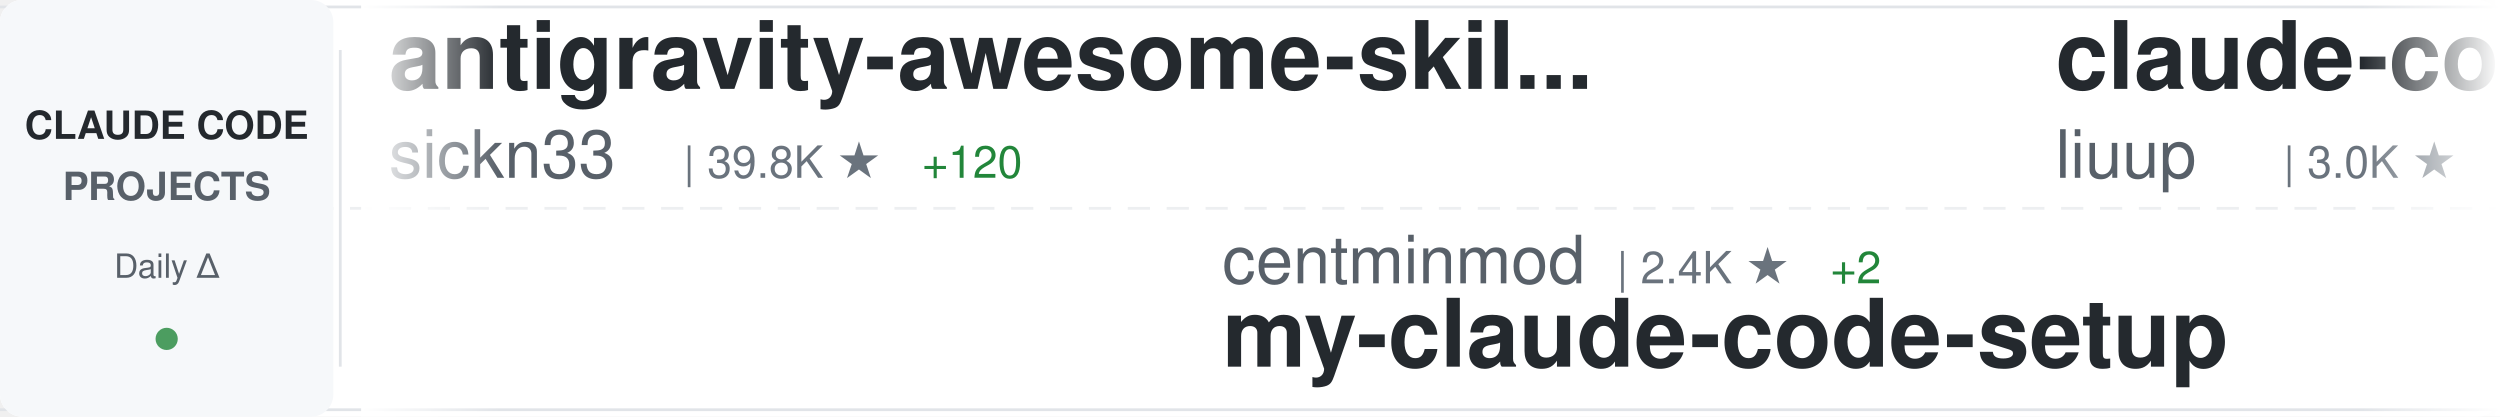
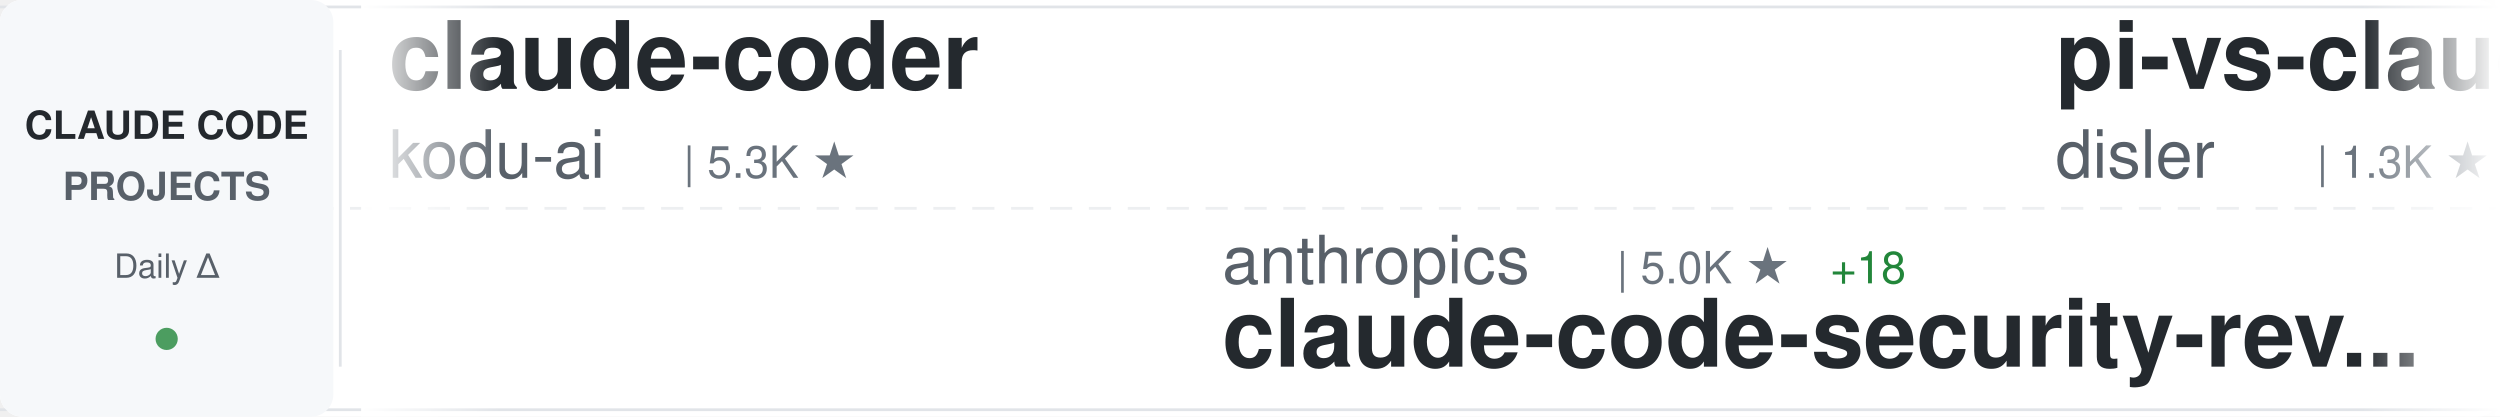
<svg xmlns="http://www.w3.org/2000/svg" width="900" height="150">
  <defs>
    <linearGradient id="awesomeLeftFade" x1="0%" y1="0%" x2="100%" y2="0%">
      <stop offset="0%" style="stop-color:#ffffff;stop-opacity:1" />
      <stop offset="100%" style="stop-color:#ffffff;stop-opacity:0" />
    </linearGradient>
    <linearGradient id="awesomeRightFade" x1="0%" y1="0%" x2="100%" y2="0%">
      <stop offset="0%" style="stop-color:#ffffff;stop-opacity:0" />
      <stop offset="100%" style="stop-color:#ffffff;stop-opacity:1" />
    </linearGradient>
  </defs>
  <rect width="900" height="150" fill="#ffffff" rx="8" />
  <rect x="0" y="2" width="900" height="1" fill="#e1e4e8" />
  <rect x="0" y="147" width="900" height="1" fill="#e1e4e8" />
  <line x1="0" y1="75" x2="900" y2="75" stroke="#e1e4e8" stroke-width="1" stroke-dasharray="8 6" opacity="0.6" />
  <rect x="0" y="0" width="120" height="150" fill="#f6f8fa" rx="8" />
  <text x="60" y="50" font-family="-apple-system, BlinkMacSystemFont, 'Segoe UI', Helvetica, Arial, sans-serif" font-size="14" font-weight="600" fill="#24292e" text-anchor="middle">CLAUDE CODE</text>
  <text x="60" y="72" font-family="-apple-system, BlinkMacSystemFont, 'Segoe UI', Helvetica, Arial, sans-serif" font-size="14" font-weight="600" fill="#586069" text-anchor="middle">PROJECTS</text>
  <text x="60" y="100" font-family="-apple-system, BlinkMacSystemFont, 'Segoe UI', Helvetica, Arial, sans-serif" font-size="12" font-weight="500" fill="#586069" text-anchor="middle">Daily Δ</text>
  <circle cx="60" cy="122" r="4" fill="#22863a" opacity="0.8" />
  <rect x="122" y="18" width="1" height="114" fill="#e1e4e8" />
  <clipPath id="awesomeTickerClip">
    <rect x="130" y="0" width="770" height="150" />
  </clipPath>
  <g clip-path="url(#awesomeTickerClip)">
    <g id="awesomeTickerItems">
      <animateTransform attributeName="transform" attributeType="XML" type="translate" from="0 0" to="-3000 0" dur="54s" repeatCount="indefinite" />
      <g transform="translate(0, 0)">
-         <text x="140" y="32" font-family="-apple-system, BlinkMacSystemFont, 'Segoe UI', Helvetica, Arial, sans-serif" font-size="34" font-weight="600" fill="#24292e">antigravity-awesome-skil...</text>
-         <text x="140" y="64" font-family="-apple-system, BlinkMacSystemFont, 'Segoe UI', Helvetica, Arial, sans-serif" font-size="24" font-weight="400" fill="#586069">sickn33</text>
-         <text x="246" y="64" font-family="-apple-system, BlinkMacSystemFont, 'Segoe UI', Helvetica, Arial, sans-serif" font-size="16" font-weight="500" fill="#6a737d">| 39.8K ★</text>
-         <text x="332" y="64" font-family="-apple-system, BlinkMacSystemFont, 'Segoe UI', Helvetica, Arial, sans-serif" font-size="16" font-weight="500" fill="#22863a"> +120</text>
+         <text x="140" y="32" font-family="-apple-system, BlinkMacSystemFont, 'Segoe UI', Helvetica, Arial, sans-serif" font-size="34" font-weight="600" fill="#24292e">claude-coder</text>
+         <text x="140" y="64" font-family="-apple-system, BlinkMacSystemFont, 'Segoe UI', Helvetica, Arial, sans-serif" font-size="24" font-weight="400" fill="#586069">kodu-ai</text>
+         <text x="246" y="64" font-family="-apple-system, BlinkMacSystemFont, 'Segoe UI', Helvetica, Arial, sans-serif" font-size="16" font-weight="500" fill="#6a737d">| 5.3K ★</text>
      </g>
      <g transform="translate(300, 0)">
-         <text x="140" y="102" font-family="-apple-system, BlinkMacSystemFont, 'Segoe UI', Helvetica, Arial, sans-serif" font-size="24" font-weight="400" fill="#586069">centminmod</text>
-         <text x="282" y="102" font-family="-apple-system, BlinkMacSystemFont, 'Segoe UI', Helvetica, Arial, sans-serif" font-size="16" font-weight="500" fill="#6a737d">| 2.4K ★</text>
-         <text x="359" y="102" font-family="-apple-system, BlinkMacSystemFont, 'Segoe UI', Helvetica, Arial, sans-serif" font-size="16" font-weight="500" fill="#22863a"> +2</text>
-         <text x="140" y="132" font-family="-apple-system, BlinkMacSystemFont, 'Segoe UI', Helvetica, Arial, sans-serif" font-size="34" font-weight="600" fill="#24292e">my-claude-code-setup</text>
+         <text x="140" y="102" font-family="-apple-system, BlinkMacSystemFont, 'Segoe UI', Helvetica, Arial, sans-serif" font-size="24" font-weight="400" fill="#586069">anthropics</text>
+         <text x="282" y="102" font-family="-apple-system, BlinkMacSystemFont, 'Segoe UI', Helvetica, Arial, sans-serif" font-size="16" font-weight="500" fill="#6a737d">| 5.0K ★</text>
+         <text x="359" y="102" font-family="-apple-system, BlinkMacSystemFont, 'Segoe UI', Helvetica, Arial, sans-serif" font-size="16" font-weight="500" fill="#22863a"> +18</text>
+         <text x="140" y="132" font-family="-apple-system, BlinkMacSystemFont, 'Segoe UI', Helvetica, Arial, sans-serif" font-size="34" font-weight="600" fill="#24292e">claude-code-security-rev...</text>
      </g>
      <g transform="translate(600, 0)">
-         <text x="140" y="32" font-family="-apple-system, BlinkMacSystemFont, 'Segoe UI', Helvetica, Arial, sans-serif" font-size="34" font-weight="600" fill="#24292e">claude-code-analysis</text>
-         <text x="140" y="64" font-family="-apple-system, BlinkMacSystemFont, 'Segoe UI', Helvetica, Arial, sans-serif" font-size="24" font-weight="400" fill="#586069">liuup</text>
-         <text x="222" y="64" font-family="-apple-system, BlinkMacSystemFont, 'Segoe UI', Helvetica, Arial, sans-serif" font-size="16" font-weight="500" fill="#6a737d">| 3.0K ★</text>
-         <text x="299" y="64" font-family="-apple-system, BlinkMacSystemFont, 'Segoe UI', Helvetica, Arial, sans-serif" font-size="16" font-weight="500" fill="#22863a"> +26</text>
+         <text x="140" y="32" font-family="-apple-system, BlinkMacSystemFont, 'Segoe UI', Helvetica, Arial, sans-serif" font-size="34" font-weight="600" fill="#24292e">pi-vs-claude-code</text>
+         <text x="140" y="64" font-family="-apple-system, BlinkMacSystemFont, 'Segoe UI', Helvetica, Arial, sans-serif" font-size="24" font-weight="400" fill="#586069">disler</text>
+         <text x="234" y="64" font-family="-apple-system, BlinkMacSystemFont, 'Segoe UI', Helvetica, Arial, sans-serif" font-size="16" font-weight="500" fill="#6a737d">| 1.3K ★</text>
+         <text x="311" y="64" font-family="-apple-system, BlinkMacSystemFont, 'Segoe UI', Helvetica, Arial, sans-serif" font-size="16" font-weight="500" fill="#22863a"> +4</text>
      </g>
      <g transform="translate(900, 0)">
-         <text x="140" y="102" font-family="-apple-system, BlinkMacSystemFont, 'Segoe UI', Helvetica, Arial, sans-serif" font-size="24" font-weight="400" fill="#586069">ghuntley</text>
-         <text x="258" y="102" font-family="-apple-system, BlinkMacSystemFont, 'Segoe UI', Helvetica, Arial, sans-serif" font-size="16" font-weight="500" fill="#6a737d">| 980 ★</text>
-         <text x="140" y="132" font-family="-apple-system, BlinkMacSystemFont, 'Segoe UI', Helvetica, Arial, sans-serif" font-size="34" font-weight="600" fill="#24292e">claude-code-source-code-...</text>
+         <text x="140" y="102" font-family="-apple-system, BlinkMacSystemFont, 'Segoe UI', Helvetica, Arial, sans-serif" font-size="24" font-weight="400" fill="#586069">zebbern</text>
+         <text x="246" y="102" font-family="-apple-system, BlinkMacSystemFont, 'Segoe UI', Helvetica, Arial, sans-serif" font-size="16" font-weight="500" fill="#6a737d">| 4.2K ★</text>
+         <text x="323" y="102" font-family="-apple-system, BlinkMacSystemFont, 'Segoe UI', Helvetica, Arial, sans-serif" font-size="16" font-weight="500" fill="#22863a"> +4</text>
+         <text x="140" y="132" font-family="-apple-system, BlinkMacSystemFont, 'Segoe UI', Helvetica, Arial, sans-serif" font-size="34" font-weight="600" fill="#24292e">claude-code-guide</text>
      </g>
      <g transform="translate(1200, 0)">
-         <text x="140" y="32" font-family="-apple-system, BlinkMacSystemFont, 'Segoe UI', Helvetica, Arial, sans-serif" font-size="34" font-weight="600" fill="#24292e">Claude-Code</text>
-         <text x="140" y="64" font-family="-apple-system, BlinkMacSystemFont, 'Segoe UI', Helvetica, Arial, sans-serif" font-size="24" font-weight="400" fill="#586069">pengchengneo</text>
-         <text x="306" y="64" font-family="-apple-system, BlinkMacSystemFont, 'Segoe UI', Helvetica, Arial, sans-serif" font-size="16" font-weight="500" fill="#6a737d">| 1.5K ★</text>
-         <text x="383" y="64" font-family="-apple-system, BlinkMacSystemFont, 'Segoe UI', Helvetica, Arial, sans-serif" font-size="16" font-weight="500" fill="#22863a"> +5</text>
+         <text x="140" y="32" font-family="-apple-system, BlinkMacSystemFont, 'Segoe UI', Helvetica, Arial, sans-serif" font-size="34" font-weight="600" fill="#24292e">claude-code-sub-agents</text>
+         <text x="140" y="64" font-family="-apple-system, BlinkMacSystemFont, 'Segoe UI', Helvetica, Arial, sans-serif" font-size="24" font-weight="400" fill="#586069">lst97</text>
+         <text x="222" y="64" font-family="-apple-system, BlinkMacSystemFont, 'Segoe UI', Helvetica, Arial, sans-serif" font-size="16" font-weight="500" fill="#6a737d">| 1.6K ★</text>
+         <text x="299" y="64" font-family="-apple-system, BlinkMacSystemFont, 'Segoe UI', Helvetica, Arial, sans-serif" font-size="16" font-weight="500" fill="#22863a"> +2</text>
      </g>
      <g transform="translate(1500, 0)">
-         <text x="140" y="102" font-family="-apple-system, BlinkMacSystemFont, 'Segoe UI', Helvetica, Arial, sans-serif" font-size="24" font-weight="400" fill="#586069">jeremylongshore</text>
-         <text x="342" y="102" font-family="-apple-system, BlinkMacSystemFont, 'Segoe UI', Helvetica, Arial, sans-serif" font-size="16" font-weight="500" fill="#6a737d">| 2.3K ★</text>
-         <text x="419" y="102" font-family="-apple-system, BlinkMacSystemFont, 'Segoe UI', Helvetica, Arial, sans-serif" font-size="16" font-weight="500" fill="#22863a"> +20</text>
-         <text x="140" y="132" font-family="-apple-system, BlinkMacSystemFont, 'Segoe UI', Helvetica, Arial, sans-serif" font-size="34" font-weight="600" fill="#24292e">claude-code-plugins-plus...</text>
+         <text x="140" y="102" font-family="-apple-system, BlinkMacSystemFont, 'Segoe UI', Helvetica, Arial, sans-serif" font-size="24" font-weight="400" fill="#586069">feiskyer</text>
+         <text x="258" y="102" font-family="-apple-system, BlinkMacSystemFont, 'Segoe UI', Helvetica, Arial, sans-serif" font-size="16" font-weight="500" fill="#6a737d">| 1.5K ★</text>
+         <text x="335" y="102" font-family="-apple-system, BlinkMacSystemFont, 'Segoe UI', Helvetica, Arial, sans-serif" font-size="16" font-weight="500" fill="#22863a"> +1</text>
+         <text x="140" y="132" font-family="-apple-system, BlinkMacSystemFont, 'Segoe UI', Helvetica, Arial, sans-serif" font-size="34" font-weight="600" fill="#24292e">claude-code-settings</text>
      </g>
      <g transform="translate(1800, 0)">
-         <text x="140" y="32" font-family="-apple-system, BlinkMacSystemFont, 'Segoe UI', Helvetica, Arial, sans-serif" font-size="34" font-weight="600" fill="#24292e">Claude-Code-Source-Study</text>
-         <text x="140" y="64" font-family="-apple-system, BlinkMacSystemFont, 'Segoe UI', Helvetica, Arial, sans-serif" font-size="24" font-weight="400" fill="#586069">luyao618</text>
-         <text x="258" y="64" font-family="-apple-system, BlinkMacSystemFont, 'Segoe UI', Helvetica, Arial, sans-serif" font-size="16" font-weight="500" fill="#6a737d">| 1.5K ★</text>
-         <text x="335" y="64" font-family="-apple-system, BlinkMacSystemFont, 'Segoe UI', Helvetica, Arial, sans-serif" font-size="16" font-weight="500" fill="#22863a"> +6</text>
+         <text x="140" y="32" font-family="-apple-system, BlinkMacSystemFont, 'Segoe UI', Helvetica, Arial, sans-serif" font-size="34" font-weight="600" fill="#24292e">claude-code-router</text>
+         <text x="140" y="64" font-family="-apple-system, BlinkMacSystemFont, 'Segoe UI', Helvetica, Arial, sans-serif" font-size="24" font-weight="400" fill="#586069">musistudio</text>
+         <text x="282" y="64" font-family="-apple-system, BlinkMacSystemFont, 'Segoe UI', Helvetica, Arial, sans-serif" font-size="16" font-weight="500" fill="#6a737d">| 34.7K ★</text>
+         <text x="368" y="64" font-family="-apple-system, BlinkMacSystemFont, 'Segoe UI', Helvetica, Arial, sans-serif" font-size="16" font-weight="500" fill="#22863a"> +29</text>
      </g>
      <g transform="translate(2100, 0)">
        <text x="140" y="102" font-family="-apple-system, BlinkMacSystemFont, 'Segoe UI', Helvetica, Arial, sans-serif" font-size="24" font-weight="400" fill="#586069">zstmfhy</text>
        <text x="246" y="102" font-family="-apple-system, BlinkMacSystemFont, 'Segoe UI', Helvetica, Arial, sans-serif" font-size="16" font-weight="500" fill="#6a737d">| 190 ★</text>
        <text x="140" y="132" font-family="-apple-system, BlinkMacSystemFont, 'Segoe UI', Helvetica, Arial, sans-serif" font-size="34" font-weight="600" fill="#24292e">Claude-code</text>
      </g>
      <g transform="translate(2400, 0)">
-         <text x="140" y="32" font-family="-apple-system, BlinkMacSystemFont, 'Segoe UI', Helvetica, Arial, sans-serif" font-size="34" font-weight="600" fill="#24292e">CLIProxyAPI</text>
-         <text x="140" y="64" font-family="-apple-system, BlinkMacSystemFont, 'Segoe UI', Helvetica, Arial, sans-serif" font-size="24" font-weight="400" fill="#586069">router-for-me</text>
-         <text x="318" y="64" font-family="-apple-system, BlinkMacSystemFont, 'Segoe UI', Helvetica, Arial, sans-serif" font-size="16" font-weight="500" fill="#6a737d">| 36.1K ★</text>
-         <text x="404" y="64" font-family="-apple-system, BlinkMacSystemFont, 'Segoe UI', Helvetica, Arial, sans-serif" font-size="16" font-weight="500" fill="#22863a"> +87</text>
+         <text x="140" y="32" font-family="-apple-system, BlinkMacSystemFont, 'Segoe UI', Helvetica, Arial, sans-serif" font-size="34" font-weight="600" fill="#24292e">claude-code-pm-course</text>
+         <text x="140" y="64" font-family="-apple-system, BlinkMacSystemFont, 'Segoe UI', Helvetica, Arial, sans-serif" font-size="24" font-weight="400" fill="#586069">carlvellotti</text>
+         <text x="306" y="64" font-family="-apple-system, BlinkMacSystemFont, 'Segoe UI', Helvetica, Arial, sans-serif" font-size="16" font-weight="500" fill="#6a737d">| 2.1K ★</text>
+         <text x="383" y="64" font-family="-apple-system, BlinkMacSystemFont, 'Segoe UI', Helvetica, Arial, sans-serif" font-size="16" font-weight="500" fill="#22863a"> +1</text>
      </g>
      <g transform="translate(2700, 0)">
-         <text x="140" y="102" font-family="-apple-system, BlinkMacSystemFont, 'Segoe UI', Helvetica, Arial, sans-serif" font-size="24" font-weight="400" fill="#586069">Windy3f3f3f3f</text>
-         <text x="318" y="102" font-family="-apple-system, BlinkMacSystemFont, 'Segoe UI', Helvetica, Arial, sans-serif" font-size="16" font-weight="500" fill="#6a737d">| 1.4K ★</text>
-         <text x="395" y="102" font-family="-apple-system, BlinkMacSystemFont, 'Segoe UI', Helvetica, Arial, sans-serif" font-size="16" font-weight="500" fill="#22863a"> +12</text>
-         <text x="140" y="132" font-family="-apple-system, BlinkMacSystemFont, 'Segoe UI', Helvetica, Arial, sans-serif" font-size="34" font-weight="600" fill="#24292e">claude-code-from-scratch</text>
+         <text x="140" y="102" font-family="-apple-system, BlinkMacSystemFont, 'Segoe UI', Helvetica, Arial, sans-serif" font-size="24" font-weight="400" fill="#586069">anthropics</text>
+         <text x="282" y="102" font-family="-apple-system, BlinkMacSystemFont, 'Segoe UI', Helvetica, Arial, sans-serif" font-size="16" font-weight="500" fill="#6a737d">| 147.0K ★</text>
+         <text x="377" y="102" font-family="-apple-system, BlinkMacSystemFont, 'Segoe UI', Helvetica, Arial, sans-serif" font-size="16" font-weight="500" fill="#22863a"> +365</text>
+         <text x="140" y="132" font-family="-apple-system, BlinkMacSystemFont, 'Segoe UI', Helvetica, Arial, sans-serif" font-size="34" font-weight="600" fill="#24292e">skills</text>
      </g>
      <g transform="translate(3000, 0)">
-         <text x="140" y="32" font-family="-apple-system, BlinkMacSystemFont, 'Segoe UI', Helvetica, Arial, sans-serif" font-size="34" font-weight="600" fill="#24292e">antigravity-awesome-skil...</text>
-         <text x="140" y="64" font-family="-apple-system, BlinkMacSystemFont, 'Segoe UI', Helvetica, Arial, sans-serif" font-size="24" font-weight="400" fill="#586069">sickn33</text>
-         <text x="246" y="64" font-family="-apple-system, BlinkMacSystemFont, 'Segoe UI', Helvetica, Arial, sans-serif" font-size="16" font-weight="500" fill="#6a737d">| 39.8K ★</text>
-         <text x="332" y="64" font-family="-apple-system, BlinkMacSystemFont, 'Segoe UI', Helvetica, Arial, sans-serif" font-size="16" font-weight="500" fill="#22863a"> +120</text>
+         <text x="140" y="32" font-family="-apple-system, BlinkMacSystemFont, 'Segoe UI', Helvetica, Arial, sans-serif" font-size="34" font-weight="600" fill="#24292e">claude-coder</text>
+         <text x="140" y="64" font-family="-apple-system, BlinkMacSystemFont, 'Segoe UI', Helvetica, Arial, sans-serif" font-size="24" font-weight="400" fill="#586069">kodu-ai</text>
+         <text x="246" y="64" font-family="-apple-system, BlinkMacSystemFont, 'Segoe UI', Helvetica, Arial, sans-serif" font-size="16" font-weight="500" fill="#6a737d">| 5.3K ★</text>
      </g>
      <g transform="translate(3300, 0)">
-         <text x="140" y="102" font-family="-apple-system, BlinkMacSystemFont, 'Segoe UI', Helvetica, Arial, sans-serif" font-size="24" font-weight="400" fill="#586069">centminmod</text>
-         <text x="282" y="102" font-family="-apple-system, BlinkMacSystemFont, 'Segoe UI', Helvetica, Arial, sans-serif" font-size="16" font-weight="500" fill="#6a737d">| 2.4K ★</text>
-         <text x="359" y="102" font-family="-apple-system, BlinkMacSystemFont, 'Segoe UI', Helvetica, Arial, sans-serif" font-size="16" font-weight="500" fill="#22863a"> +2</text>
-         <text x="140" y="132" font-family="-apple-system, BlinkMacSystemFont, 'Segoe UI', Helvetica, Arial, sans-serif" font-size="34" font-weight="600" fill="#24292e">my-claude-code-setup</text>
+         <text x="140" y="102" font-family="-apple-system, BlinkMacSystemFont, 'Segoe UI', Helvetica, Arial, sans-serif" font-size="24" font-weight="400" fill="#586069">anthropics</text>
+         <text x="282" y="102" font-family="-apple-system, BlinkMacSystemFont, 'Segoe UI', Helvetica, Arial, sans-serif" font-size="16" font-weight="500" fill="#6a737d">| 5.0K ★</text>
+         <text x="359" y="102" font-family="-apple-system, BlinkMacSystemFont, 'Segoe UI', Helvetica, Arial, sans-serif" font-size="16" font-weight="500" fill="#22863a"> +18</text>
+         <text x="140" y="132" font-family="-apple-system, BlinkMacSystemFont, 'Segoe UI', Helvetica, Arial, sans-serif" font-size="34" font-weight="600" fill="#24292e">claude-code-security-rev...</text>
      </g>
      <g transform="translate(3600, 0)">
-         <text x="140" y="32" font-family="-apple-system, BlinkMacSystemFont, 'Segoe UI', Helvetica, Arial, sans-serif" font-size="34" font-weight="600" fill="#24292e">claude-code-analysis</text>
-         <text x="140" y="64" font-family="-apple-system, BlinkMacSystemFont, 'Segoe UI', Helvetica, Arial, sans-serif" font-size="24" font-weight="400" fill="#586069">liuup</text>
-         <text x="222" y="64" font-family="-apple-system, BlinkMacSystemFont, 'Segoe UI', Helvetica, Arial, sans-serif" font-size="16" font-weight="500" fill="#6a737d">| 3.0K ★</text>
-         <text x="299" y="64" font-family="-apple-system, BlinkMacSystemFont, 'Segoe UI', Helvetica, Arial, sans-serif" font-size="16" font-weight="500" fill="#22863a"> +26</text>
+         <text x="140" y="32" font-family="-apple-system, BlinkMacSystemFont, 'Segoe UI', Helvetica, Arial, sans-serif" font-size="34" font-weight="600" fill="#24292e">pi-vs-claude-code</text>
+         <text x="140" y="64" font-family="-apple-system, BlinkMacSystemFont, 'Segoe UI', Helvetica, Arial, sans-serif" font-size="24" font-weight="400" fill="#586069">disler</text>
+         <text x="234" y="64" font-family="-apple-system, BlinkMacSystemFont, 'Segoe UI', Helvetica, Arial, sans-serif" font-size="16" font-weight="500" fill="#6a737d">| 1.3K ★</text>
+         <text x="311" y="64" font-family="-apple-system, BlinkMacSystemFont, 'Segoe UI', Helvetica, Arial, sans-serif" font-size="16" font-weight="500" fill="#22863a"> +4</text>
      </g>
      <g transform="translate(3900, 0)">
-         <text x="140" y="102" font-family="-apple-system, BlinkMacSystemFont, 'Segoe UI', Helvetica, Arial, sans-serif" font-size="24" font-weight="400" fill="#586069">ghuntley</text>
-         <text x="258" y="102" font-family="-apple-system, BlinkMacSystemFont, 'Segoe UI', Helvetica, Arial, sans-serif" font-size="16" font-weight="500" fill="#6a737d">| 980 ★</text>
-         <text x="140" y="132" font-family="-apple-system, BlinkMacSystemFont, 'Segoe UI', Helvetica, Arial, sans-serif" font-size="34" font-weight="600" fill="#24292e">claude-code-source-code-...</text>
+         <text x="140" y="102" font-family="-apple-system, BlinkMacSystemFont, 'Segoe UI', Helvetica, Arial, sans-serif" font-size="24" font-weight="400" fill="#586069">zebbern</text>
+         <text x="246" y="102" font-family="-apple-system, BlinkMacSystemFont, 'Segoe UI', Helvetica, Arial, sans-serif" font-size="16" font-weight="500" fill="#6a737d">| 4.2K ★</text>
+         <text x="323" y="102" font-family="-apple-system, BlinkMacSystemFont, 'Segoe UI', Helvetica, Arial, sans-serif" font-size="16" font-weight="500" fill="#22863a"> +4</text>
+         <text x="140" y="132" font-family="-apple-system, BlinkMacSystemFont, 'Segoe UI', Helvetica, Arial, sans-serif" font-size="34" font-weight="600" fill="#24292e">claude-code-guide</text>
      </g>
    </g>
  </g>
  <rect x="130" y="0" width="50" height="150" fill="url(#awesomeLeftFade)" />
  <rect x="850" y="0" width="50" height="150" fill="url(#awesomeRightFade)" />
</svg>
